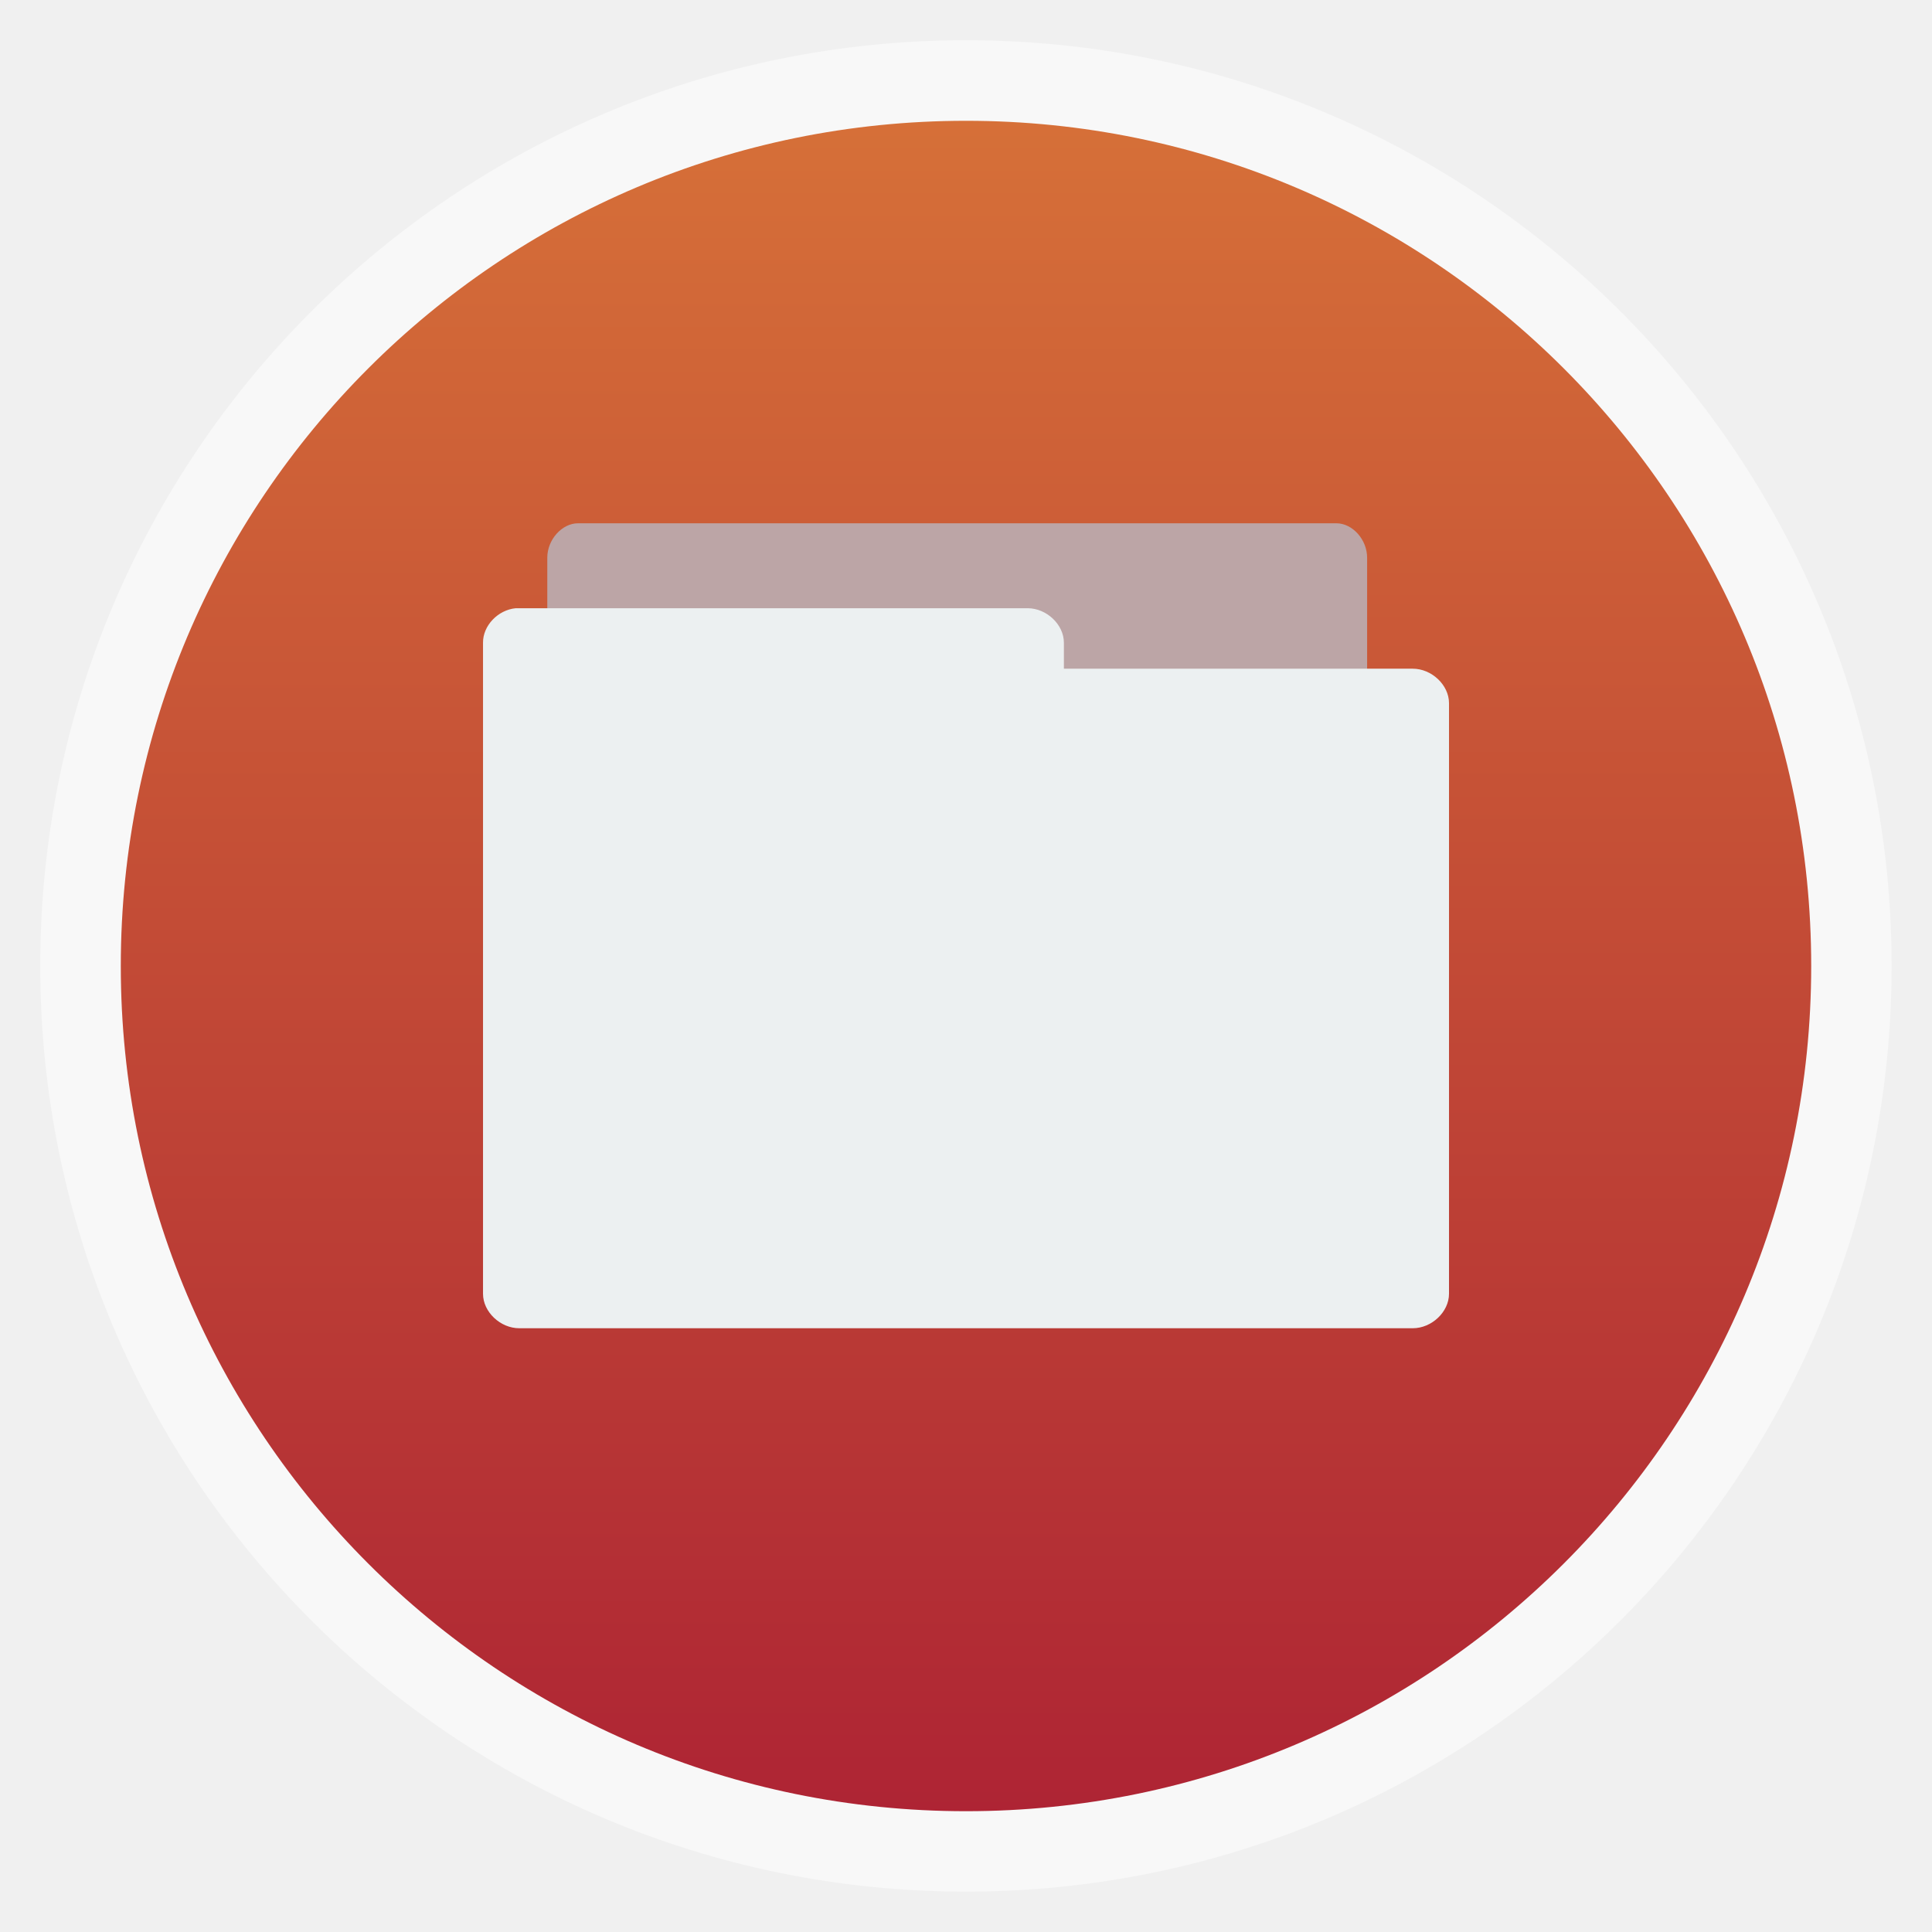
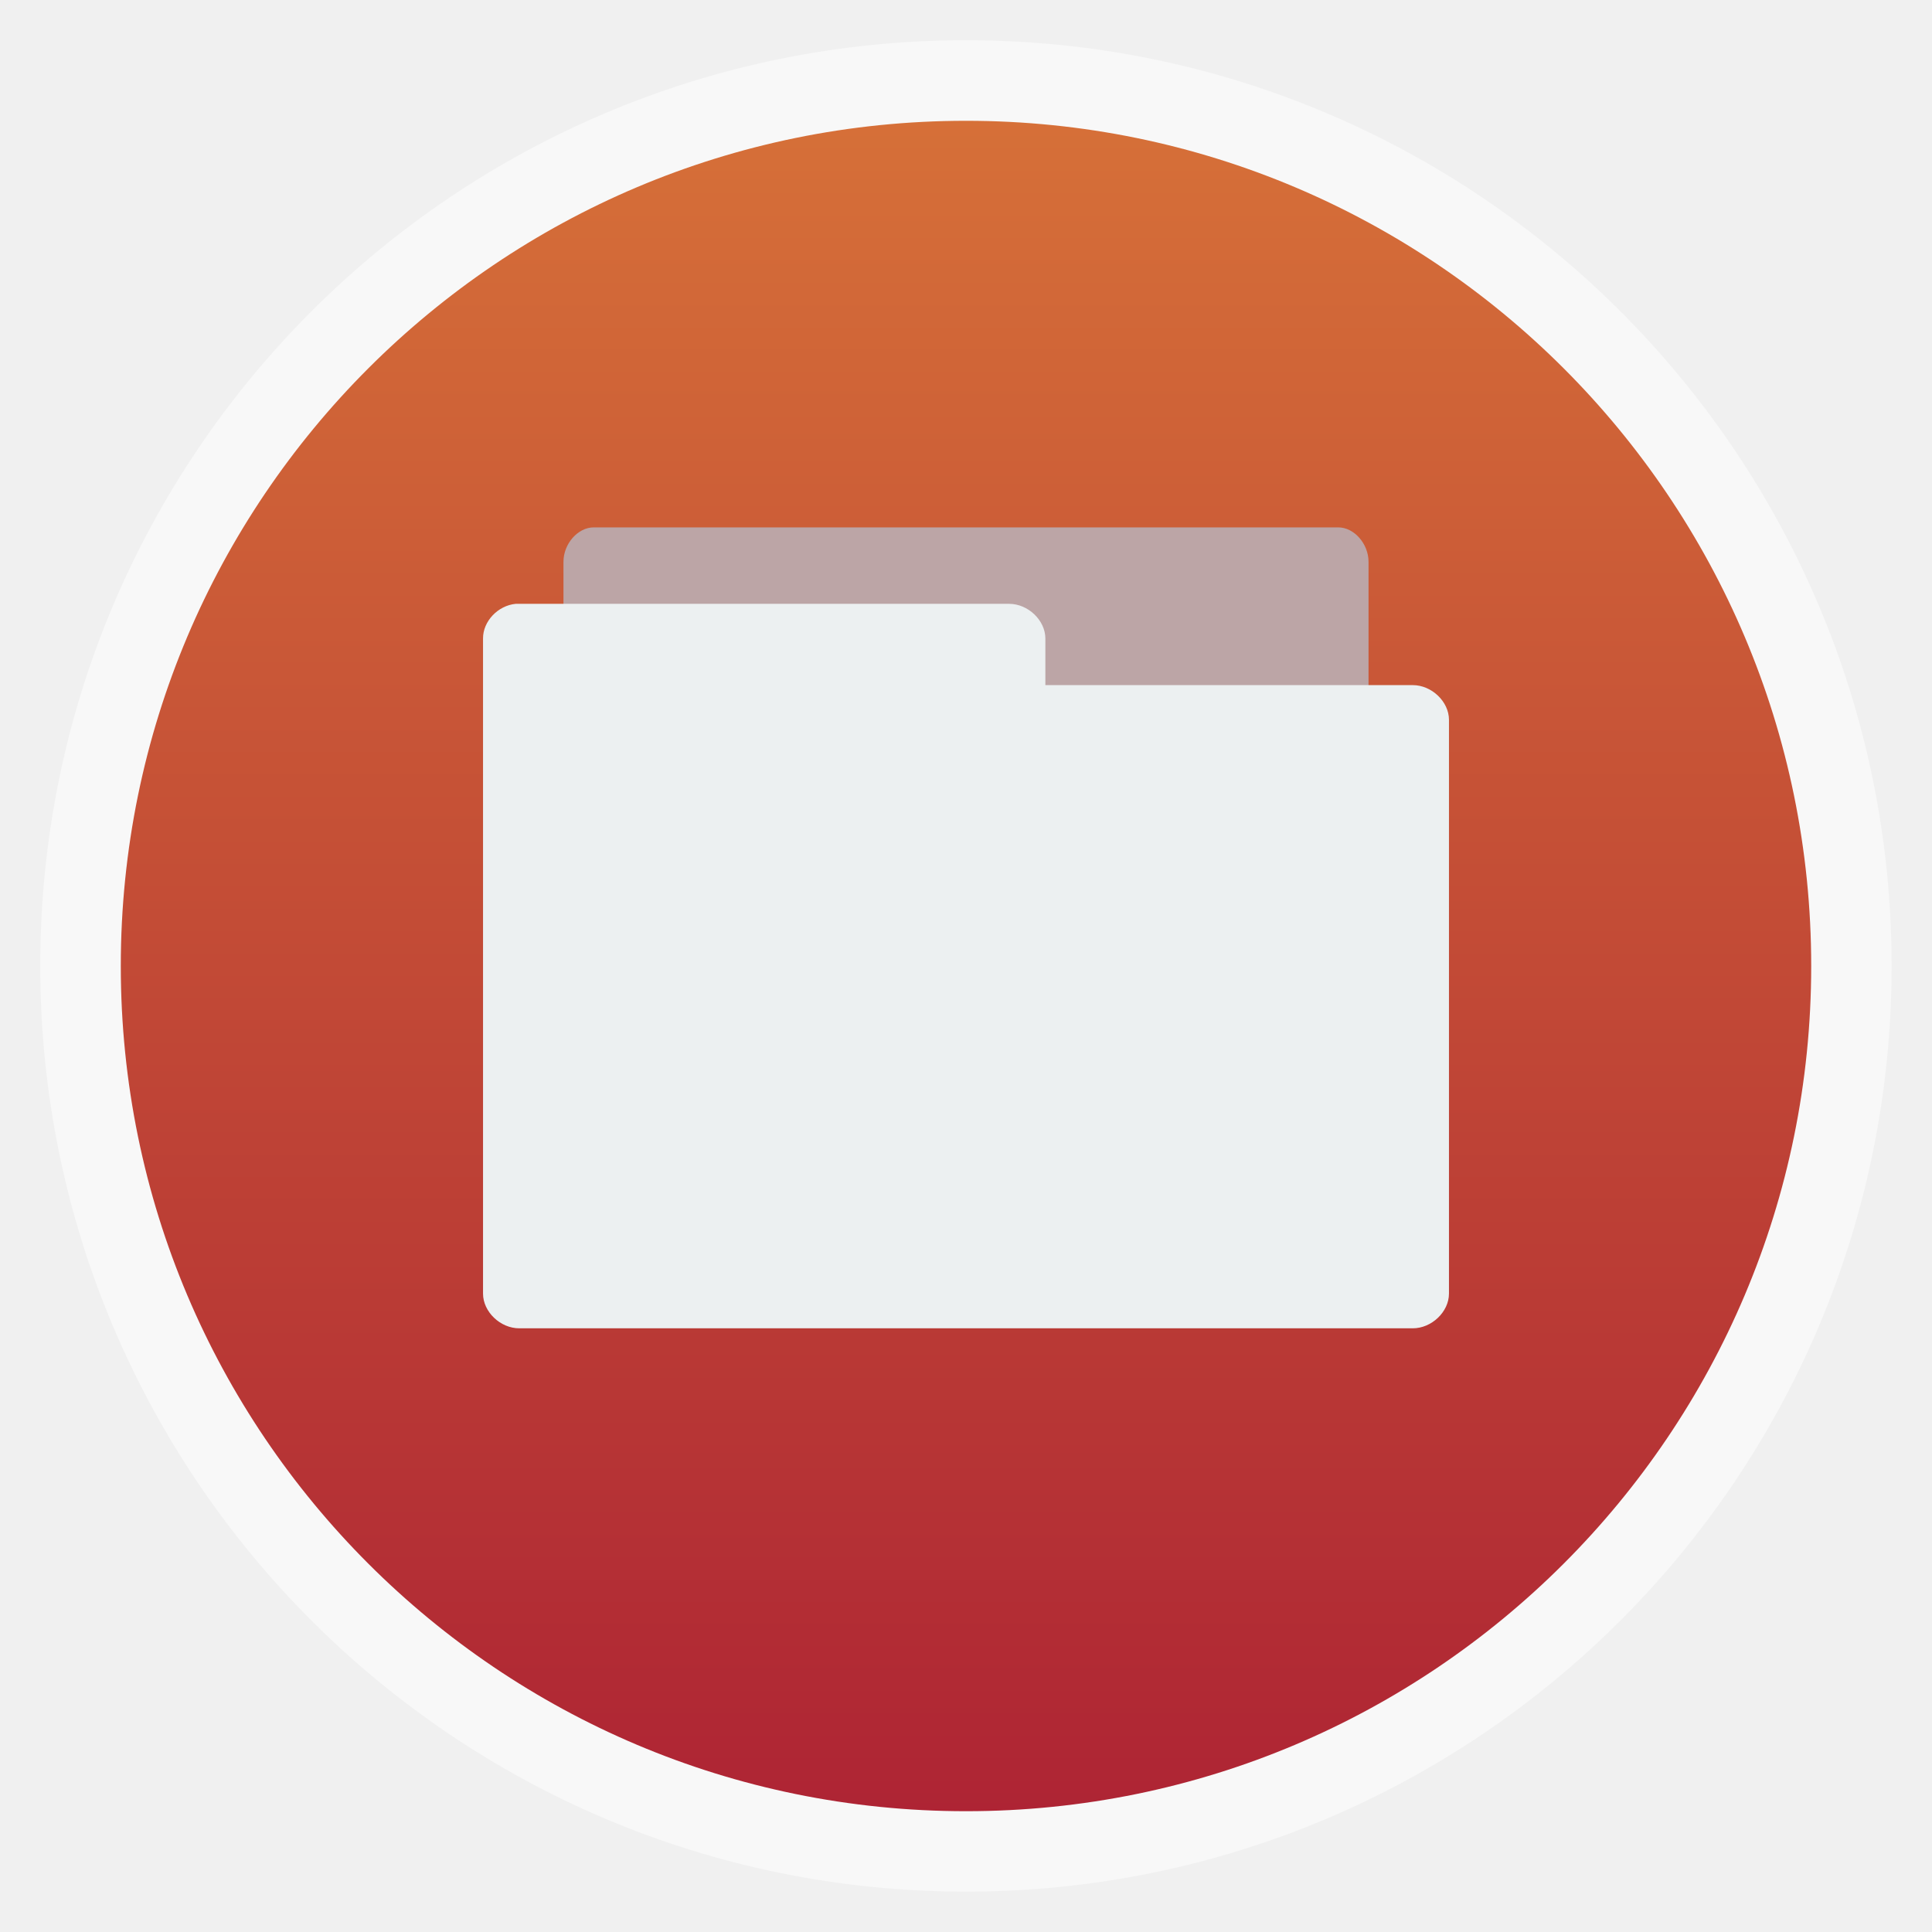
- <svg xmlns="http://www.w3.org/2000/svg" xmlns:xlink="http://www.w3.org/1999/xlink" width="48" viewBox="0 0 13.547 13.547" height="48">
+ <svg xmlns="http://www.w3.org/2000/svg" height="48" width="48" version="1.1" viewBox="0 0 13.547 13.547">
  <defs>
-     <linearGradient id="linearGradient4226">
-       <stop offset="0" style="stop-color:#ae2434" />
-       <stop offset="1" style="stop-color:#d67038" />
+     <linearGradient id="linearGradient3004" gradientUnits="userSpaceOnUse" x2="0" gradientTransform="matrix(1.10525 0 0 1.10525 -134.2787 -295.7618)" y1="279.1" y2="268.33">
+       <stop stop-color="#ae2434" offset="0" />
+       <stop stop-color="#d67038" offset="1" />
    </linearGradient>
-     <linearGradient gradientTransform="matrix(1.10525 0 0 1.10525 -134.2787 -295.7618)" xlink:href="#linearGradient4226" id="linearGradient3004" y1="279.096" y2="268.33" gradientUnits="userSpaceOnUse" x2="0" />
  </defs>
-   <g style="fill-rule:evenodd">
-     <rect width="12.982" x=".282" y=".282" rx="6.491" height="12.982" style="opacity:.5;fill:#fff" />
-     <rect width="11.853" x=".847" y=".847" rx="5.926" height="11.853" style="fill:url(#linearGradient3004)" />
+   <g fill-rule="evenodd">
+     <rect opacity="0.5" rx="6.491" height="12.982" width="12.982" y="0.282" x="0.282" fill="#fff" />
+     <rect rx="5.926" height="11.853" width="11.853" y="0.847" x="0.847" fill="url(#linearGradient3004)" />
  </g>
-   <g style="line-height:normal;color:#000" transform="matrix(.73044 0 0 .74918 1.82594 -210.9409)">
-     <path style="fill:#bca5a6" d="m 3.02,293.201 c -0.145,-0.016 -0.267,-0.163 -0.266,-0.322 l 0,-6.097 c 1.44e-5,-0.169 0.141,-0.322 0.295,-0.322 l 7.28,0 c 0.155,2e-5 0.295,0.153 0.295,0.322 l 0,5.531 c -1.7e-5,0.169 -0.141,0.322 -0.295,0.322 l -2.843,0 0,0.244 c -1.44e-5,0.169 -0.141,0.322 -0.295,0.322 l -4.142,0 c -0.01,4.8e-4 -0.019,4.8e-4 -0.029,0 z" />
-     <path style="fill:#ecf0f1" d="m 2.451,287.255 c -0.171,0.016 -0.315,0.163 -0.314,0.322 l 0,6.095 c 1.85e-5,0.169 0.166,0.322 0.348,0.322 l 8.577,0 c 0.182,-2e-5 0.348,-0.153 0.348,-0.322 l 0,-5.529 c -1.8e-5,-0.169 -0.166,-0.322 -0.348,-0.322 l -3.349,0 0,-0.244 c -1.85e-5,-0.169 -0.166,-0.322 -0.348,-0.322 l -4.88,0 c -0.011,-5e-4 -0.023,-5e-4 -0.034,0 z" />
-   </g>
+   <path style="color:#000000;" d="m3.951,5.362,0-1.423c0-0.126,0.101-0.241,0.212-0.241h5.221c0.111,0,0.212,0.115,0.212,0.241l-7E-7,1.423z" fill="#bca5a6" />
+   <path style="color:#000000;" d="M3.616,4.234c-0.125,0.012-0.23,0.123-0.229,0.243v4.594c0,0.127,0.121,0.243,0.254,0.243h6.265c0.133-0,0.254-0.116,0.254-0.243v-4.024c0-0.127-0.121-0.243-0.254-0.243h-2.576v-0.327c0-0.127-0.121-0.243-0.254-0.243h-3.436c-0.008-0-0.016-0-0.025,0z" fill="#ecf0f1" />
</svg>
